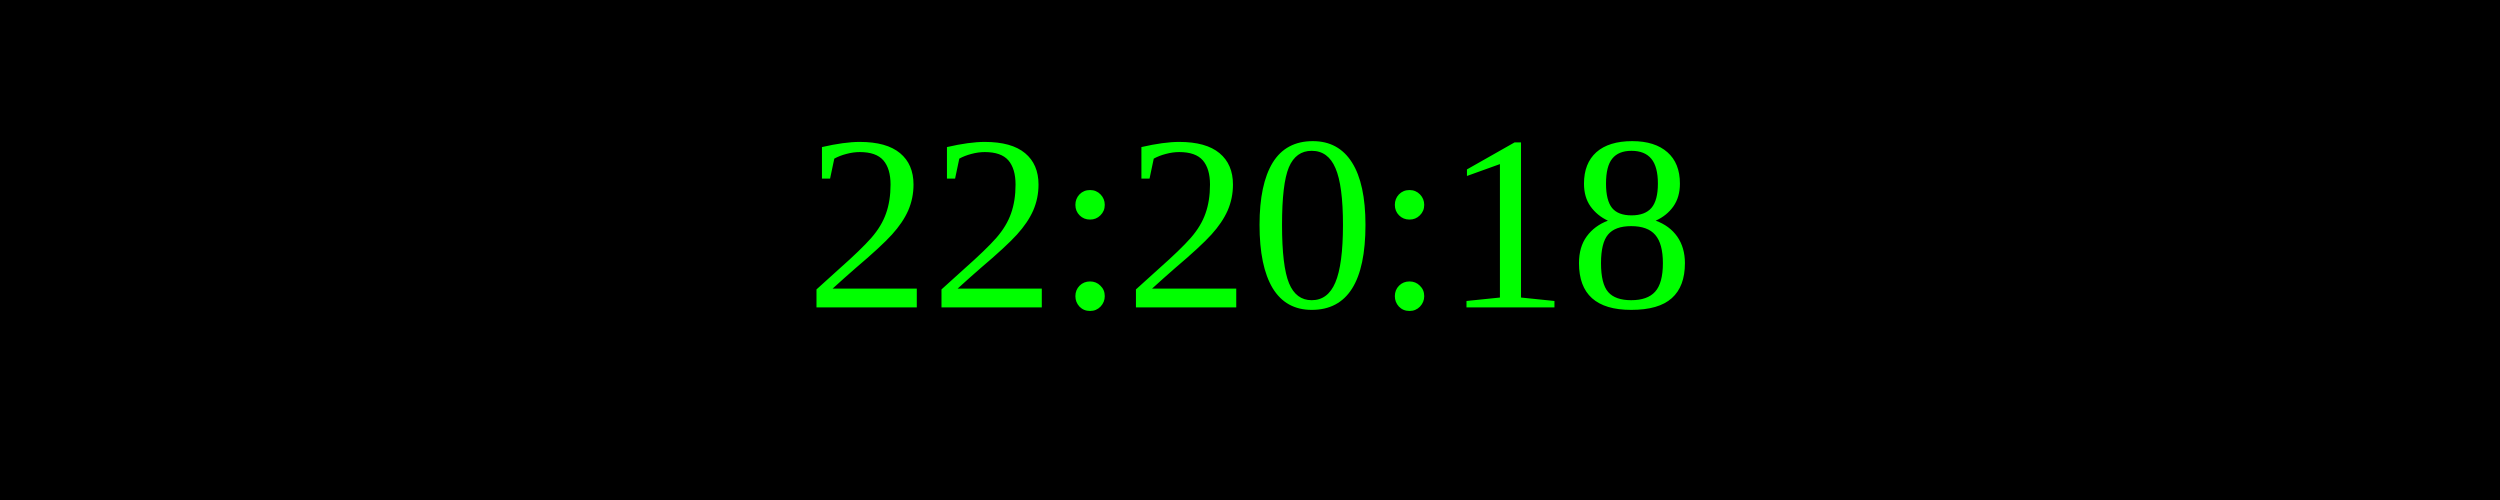
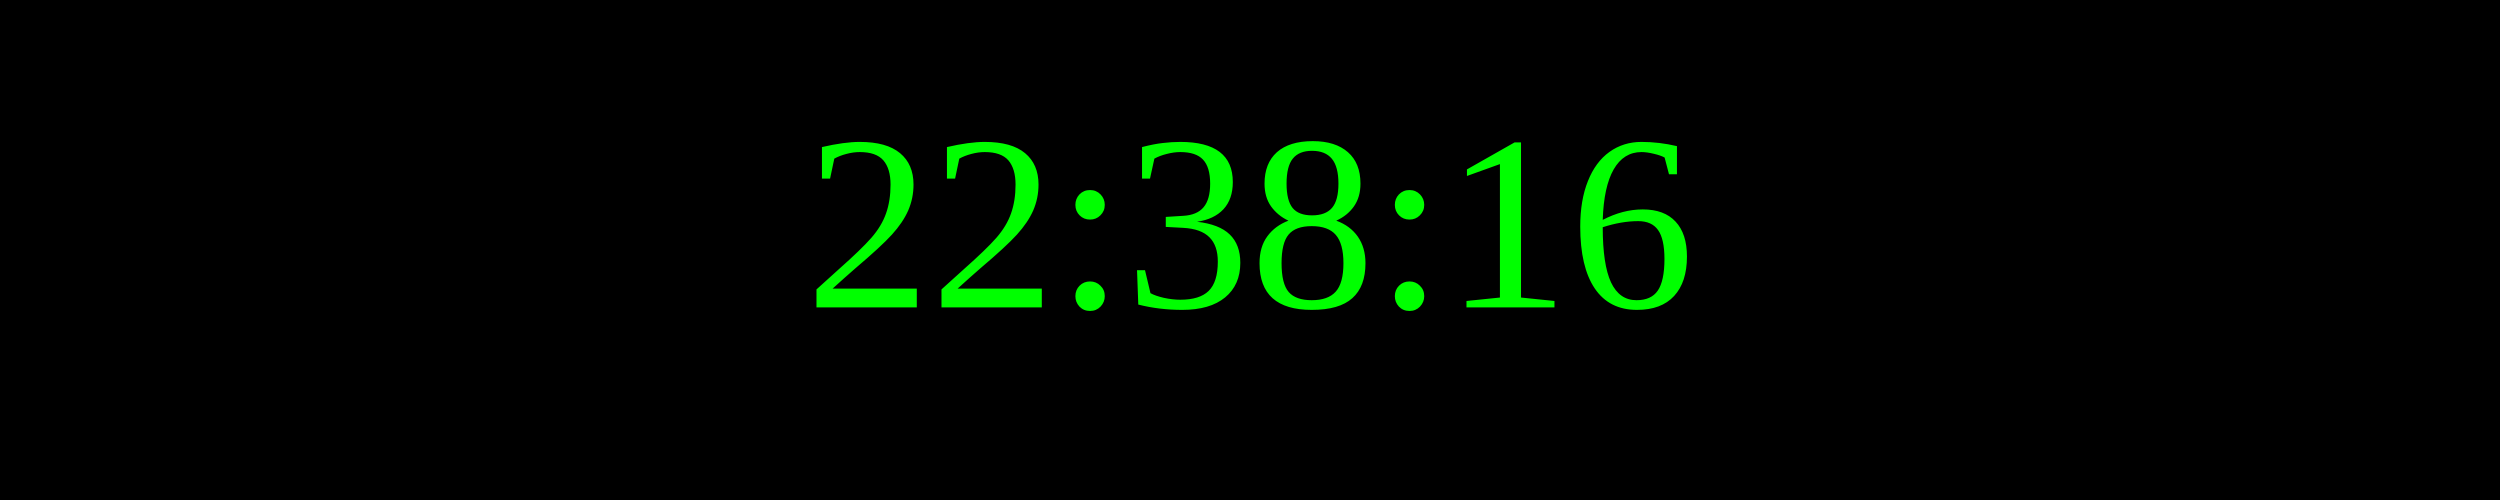
<svg xmlns="http://www.w3.org/2000/svg" width="250" height="50">
  <rect width="100%" height="100%" fill="black" />
  <text x="50%" y="50%" font-size="25" fill="lime" text-anchor="middle" dominant-baseline="middle">
- 22:20:18
+ 22:38:16
</text>
</svg>
